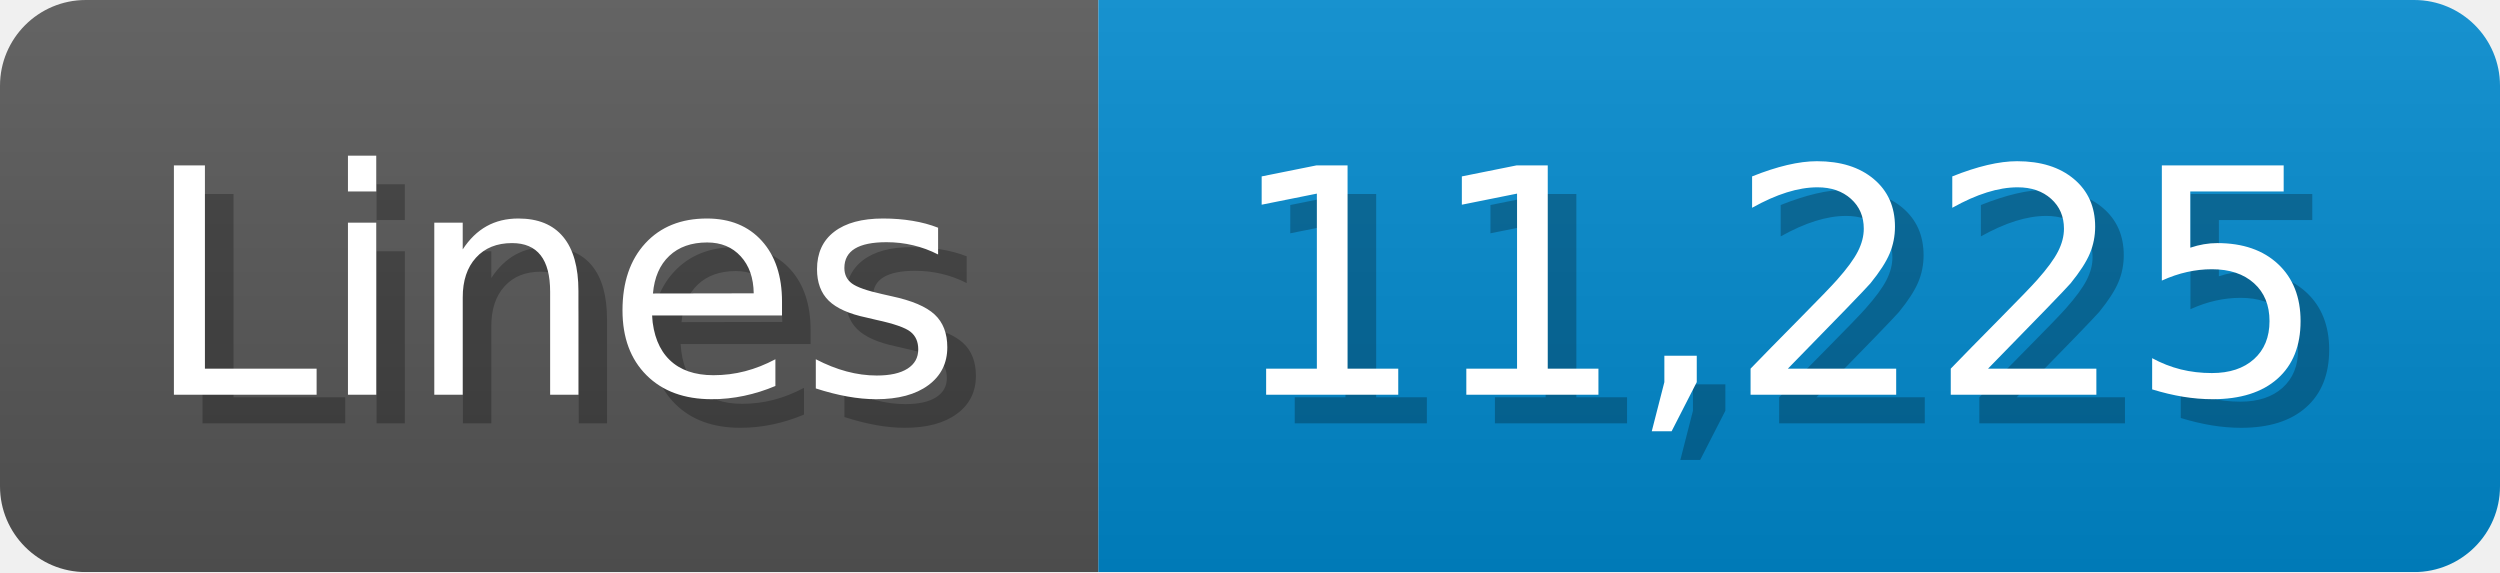
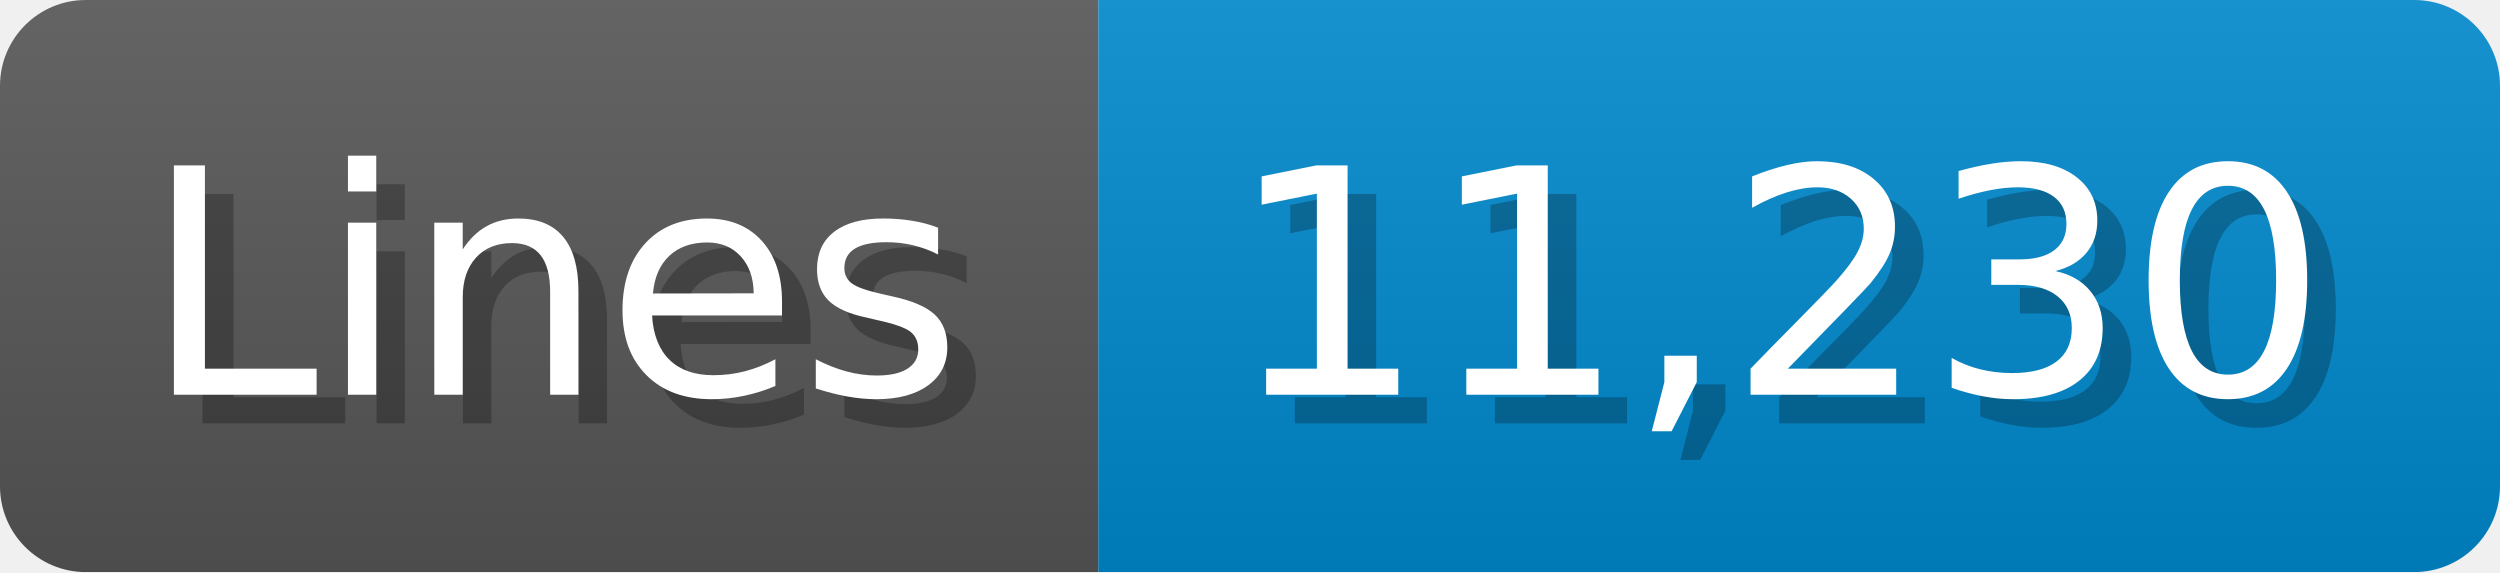
<svg xmlns="http://www.w3.org/2000/svg" width="87.4" height="20" viewBox="0 0 874 200">
  <linearGradient id="a" x2="0" y2="100%">
    <stop offset="0" stop-opacity=".1" stop-color="#EEE" />
    <stop offset="1" stop-opacity=".1" />
  </linearGradient>
  <mask id="m">
    <rect width="874" height="200" rx="30" fill="#FFF" />
  </mask>
  <g mask="url(#m)">
    <rect width="384" height="200" fill="#555" />
    <rect width="490" height="200" fill="#08C" x="384" />
    <rect width="874" height="200" fill="url(#a)" />
  </g>
  <g fill="#fff" text-anchor="start" font-family="Verdana,DejaVu Sans,sans-serif" font-size="110">
    <text x="60" y="148" textLength="284" fill="#000" opacity="0.25">Lines</text>
    <text x="50" y="138" textLength="284">Lines</text>
-     <text x="439" y="148" textLength="390" fill="#000" opacity="0.25">11,225</text>
-     <text x="429" y="138" textLength="390">11,225</text>
+     <text x="439" y="148" textLength="390" fill="#000" opacity="0.25">11,230</text>
+     <text x="429" y="138" textLength="390">11,230</text>
  </g>
</svg>
